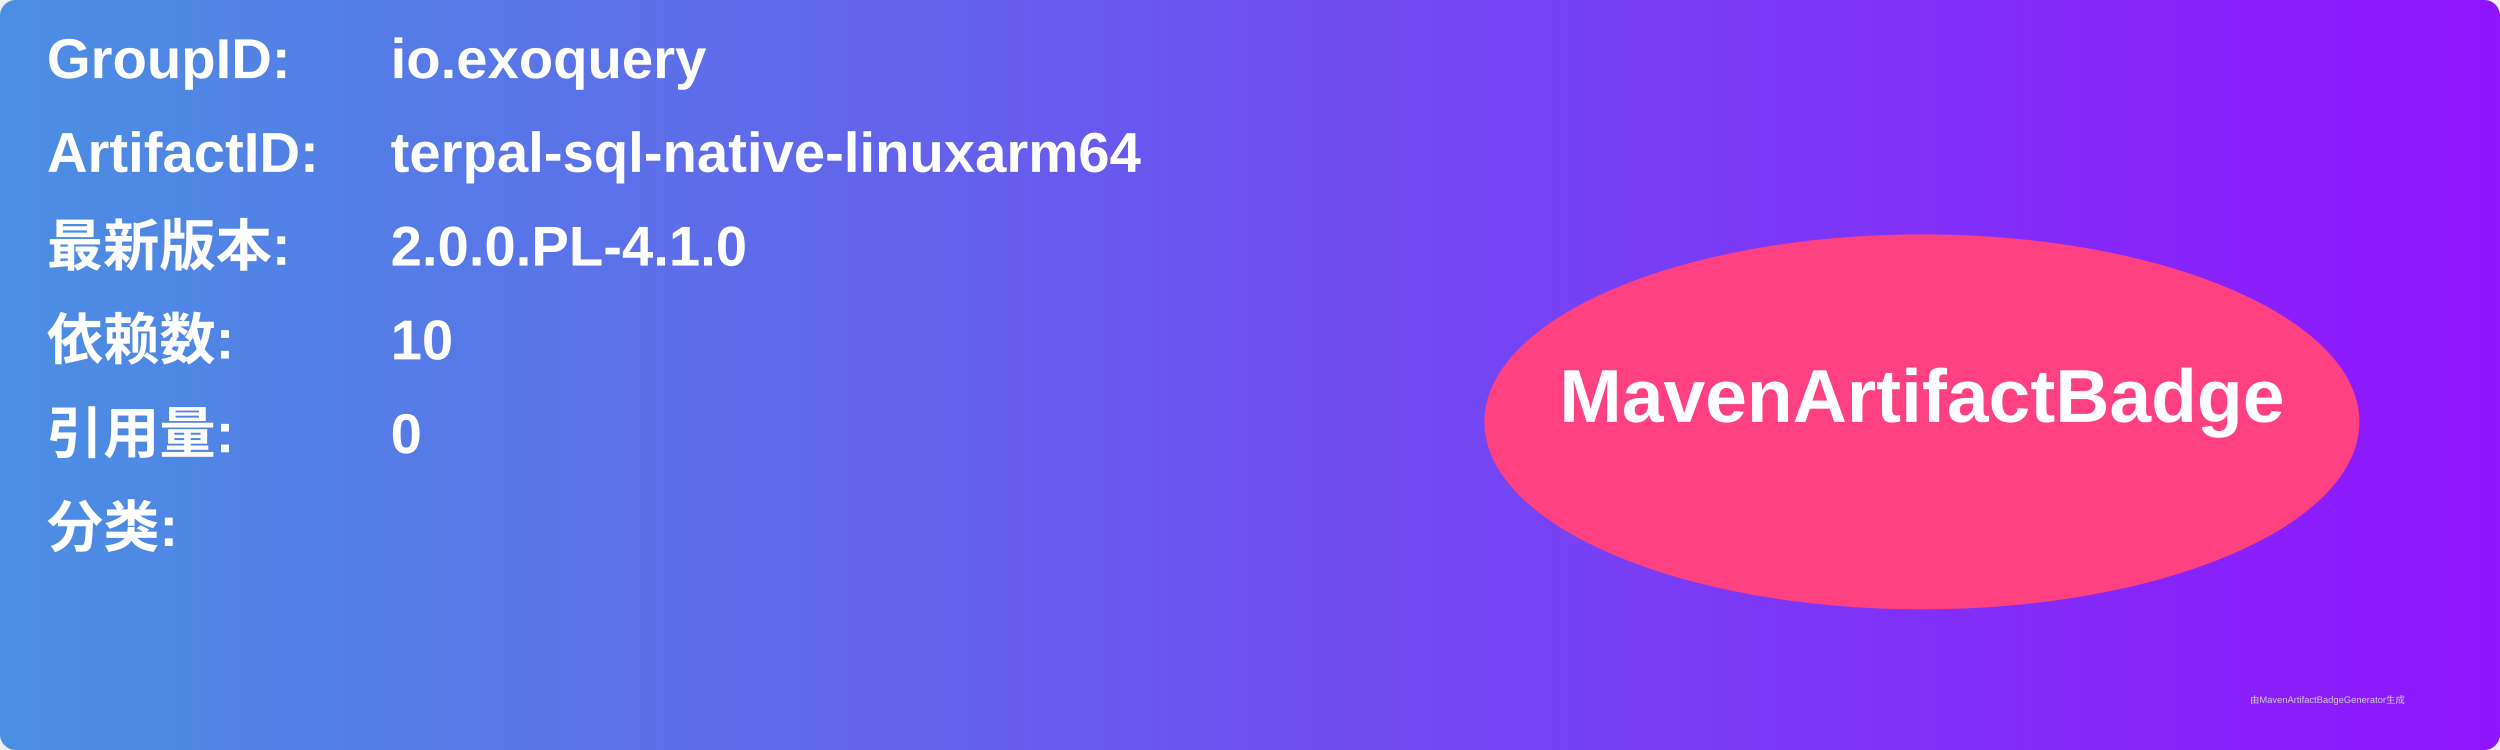
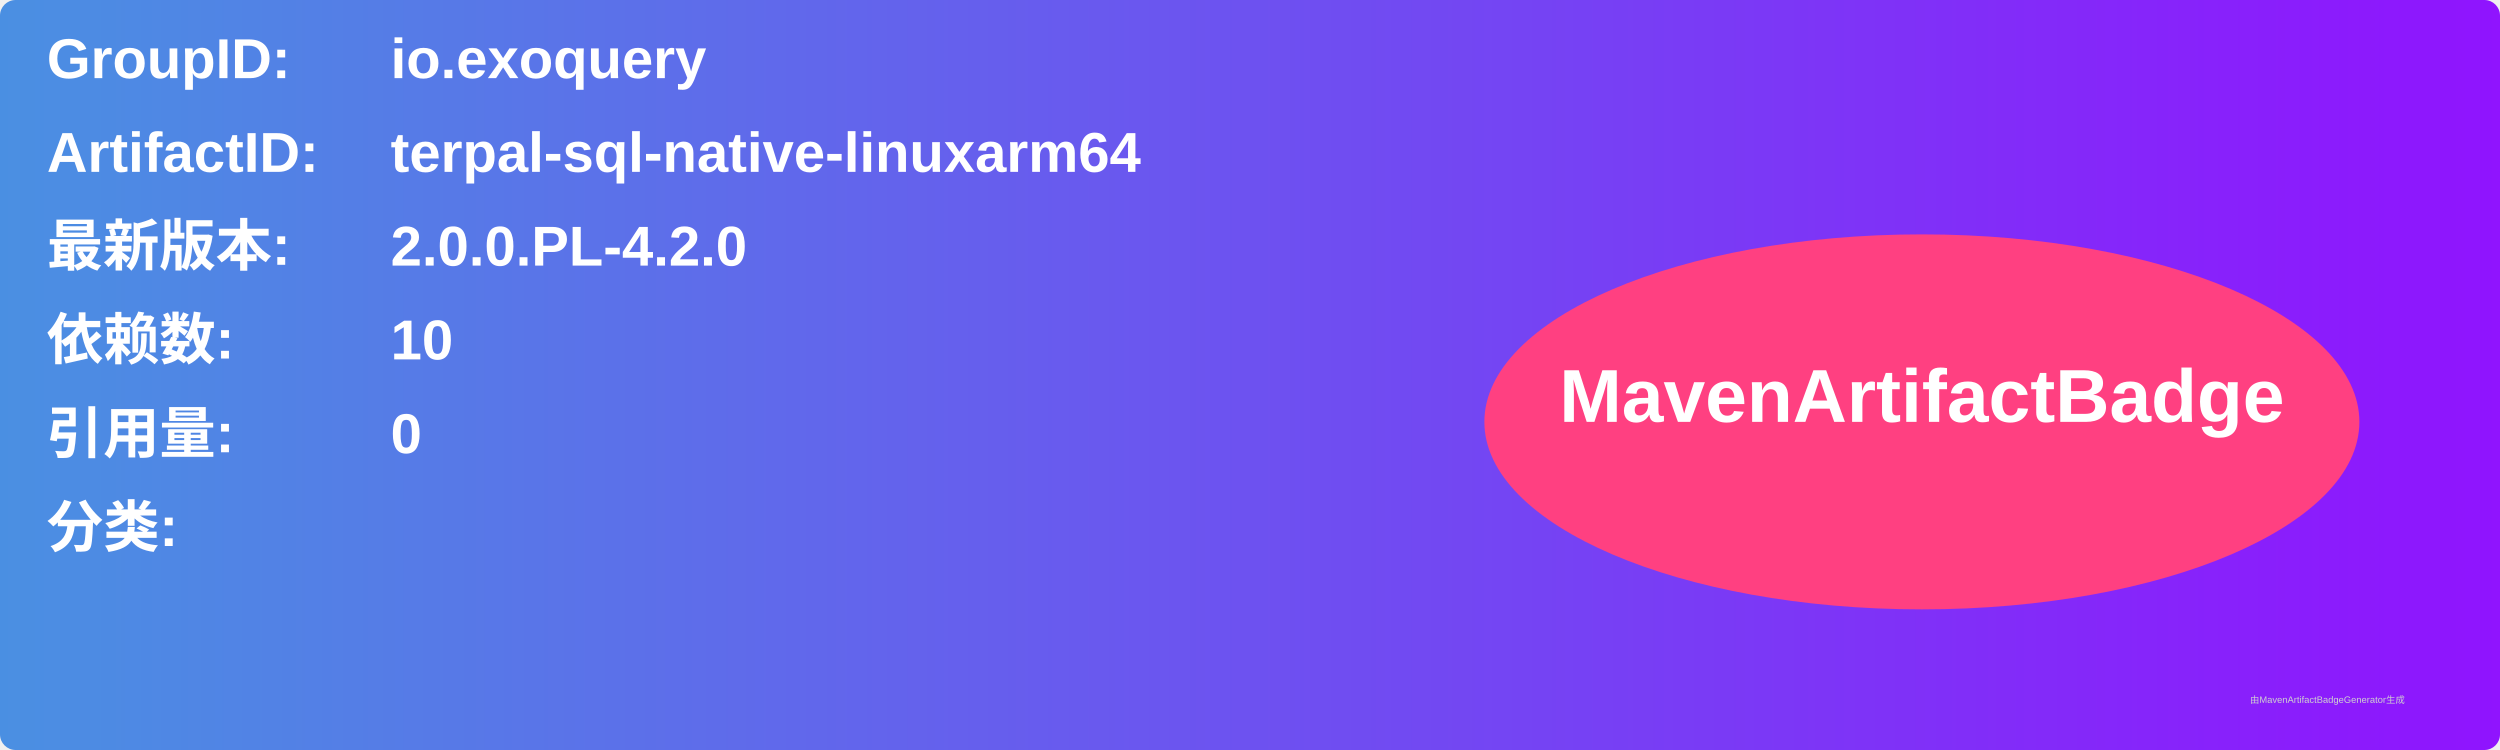
<svg xmlns="http://www.w3.org/2000/svg" width="800" height="240" viewBox="0 0 800 240">
  <linearGradient id="grad" x1="0%" y1="0%" x2="100%" y2="0%">
    <stop offset="0%" stop-color="#4a90e2" />
    <stop offset="100%" stop-color="#9013fe" />
  </linearGradient>
  <rect width="100%" height="100%" rx="5" ry="5" fill="url(#grad)" />
  <g transform="translate(15, 15)">
    <text x="0" y="10" font-family="Arial" font-size="18" fill="white" font-weight="bold" width="260">GroupID:</text>
    <text x="110" y="10" font-family="Arial" font-size="18" fill="white" font-weight="bold" width="460">io.exoquery</text>
    <text x="0" y="40" font-family="Arial" font-size="18" fill="white" font-weight="bold" width="260">ArtifactID:</text>
    <text x="110" y="40" font-family="Arial" font-size="18" fill="white" font-weight="bold" width="460">terpal-sql-native-linuxarm64</text>
    <text x="0" y="70" font-family="Arial" font-size="18" fill="white" font-weight="bold">最新版本:</text>
    <text x="110" y="70" font-family="Arial" font-size="18" fill="white" font-weight="bold">
-       <tspan font-weight="bold">2.0.0.PL-4.1.0</tspan>
+       <tspan font-weight="bold">2.0.0.PL-4.2.0</tspan>
    </text>
    <text x="0" y="100" font-family="Arial" font-size="18" fill="white" font-weight="bold">依赖数: </text>
    <text x="110" y="100" font-family="Arial" font-size="18" fill="white">
      <tspan font-weight="bold">10</tspan>
    </text>
    <text x="0" y="130" font-family="Arial" font-size="18" fill="white" font-weight="bold">引用量: </text>
    <text x="110" y="130" font-family="Arial" font-size="18" fill="white">
      <tspan font-weight="bold">0</tspan>
    </text>
    <text x="0" y="160" font-family="Arial" font-size="18" fill="white" font-weight="bold">分类:</text>
    <text x="10" y="190" font-family="Arial" font-size="10" fill="white">
      <tspan font-weight="bold" />
    </text>
    <ellipse cx="600" cy="120" rx="140" ry="60" fill="#ff4081" />
    <text x="600" y="120" text-anchor="middle" font-family="Arial" font-size="24" fill="white" font-weight="bold">MavenArtifactBadge</text>
  </g>
  <text x="720" y="225" font-family="Arial" font-size="3" fill="#d0d0d0">由MavenArtifactBadgeGenerator生成</text>
</svg>
